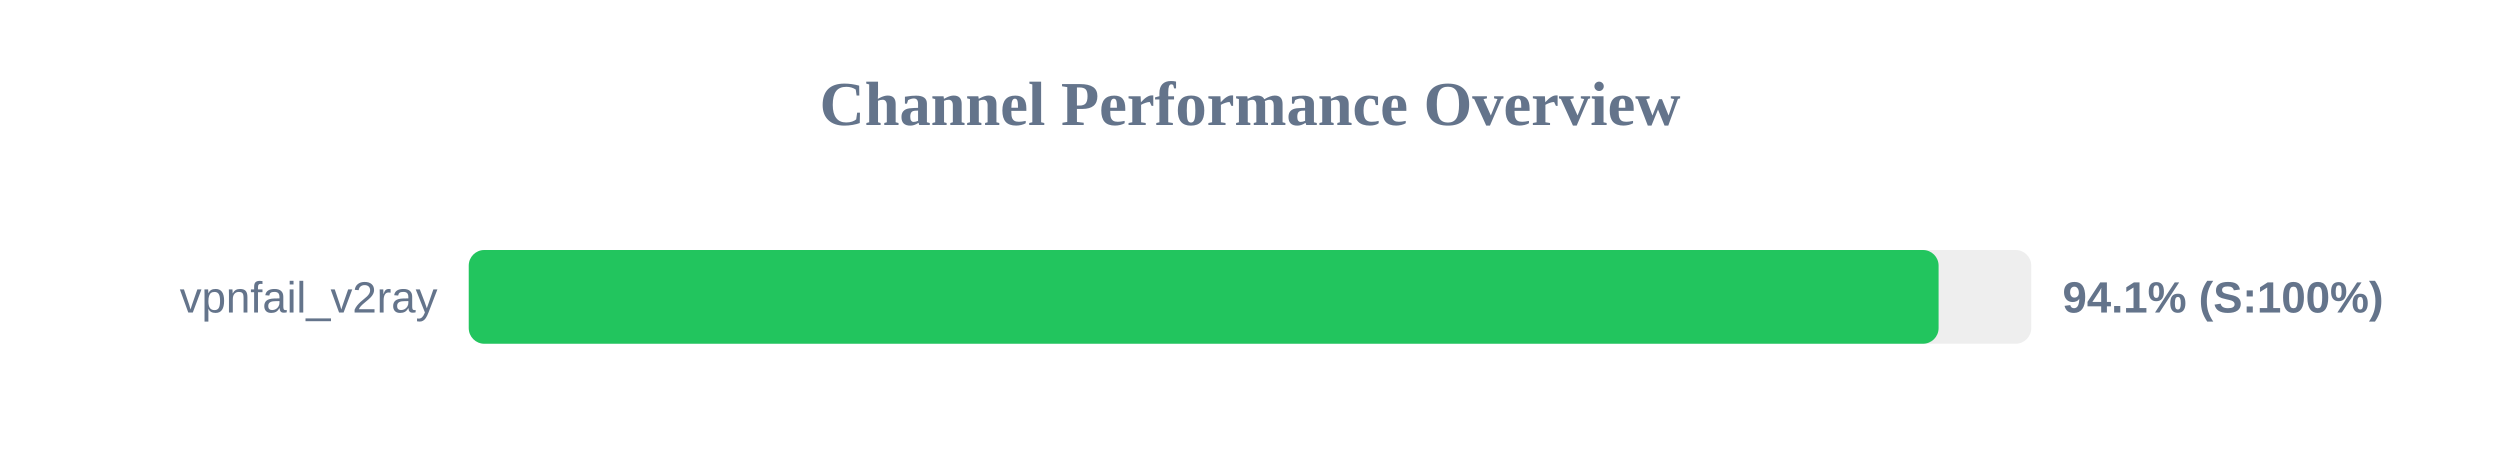
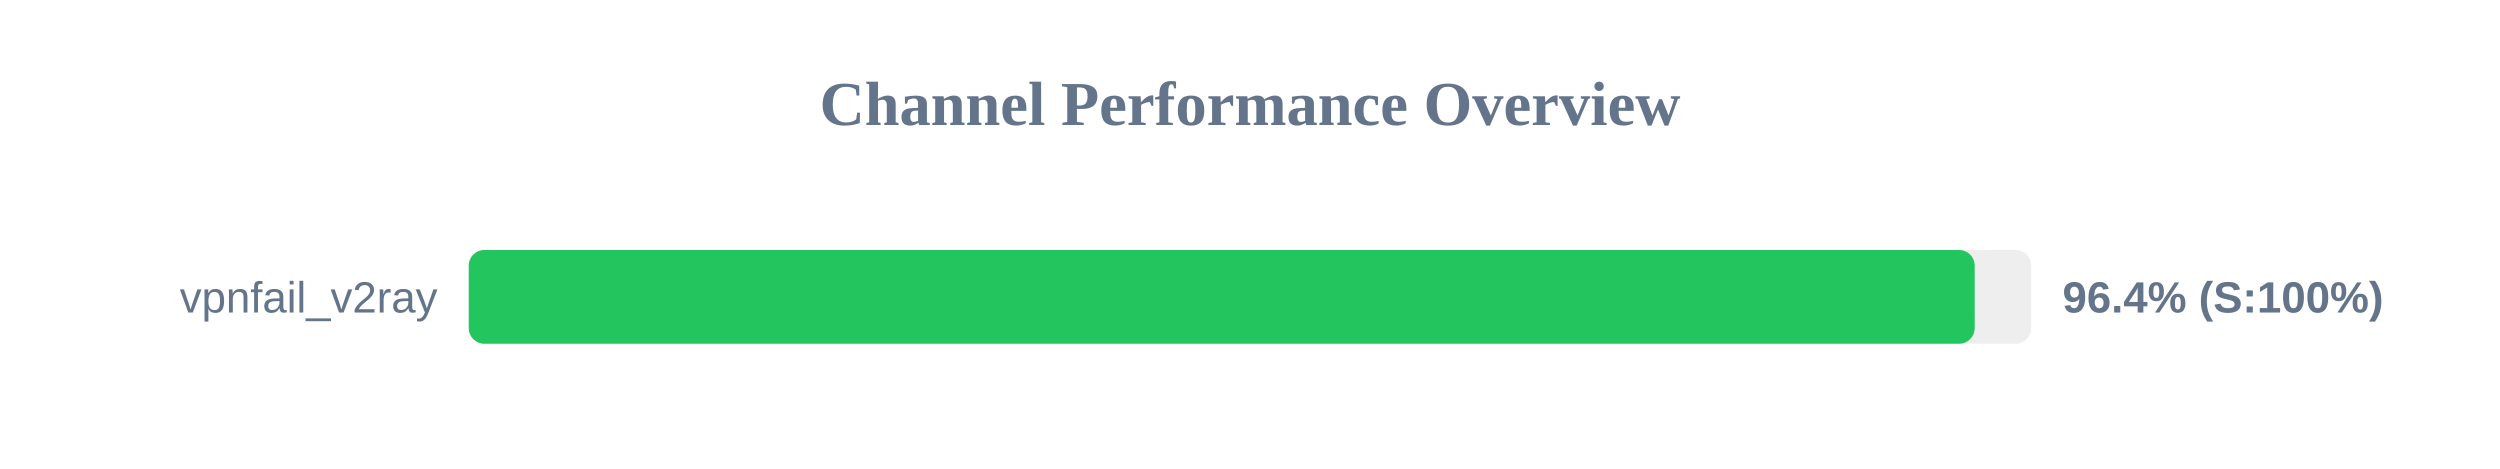
<svg xmlns="http://www.w3.org/2000/svg" width="800" height="150" version="1.1">
  <style>
        .row { font: 14px Arial; fill: #64748b; }
        .score { font: bold 14px Arial; fill: #64748b; }
    </style>
  <text x="400" y="40" text-anchor="middle" font-size="20px" font-weight="bold" fill="#64748b">Channel Performance Overview</text>
  <rect x="150" y="80" width="500" height="30" fill="#eee" rx="5" />
-   <rect x="150" y="80" width="470.35" height="30" fill="#22c55e" rx="5" />
+   <rect x="150" y="80" width="481.9" height="30" fill="#22c55e" rx="5" />
  <text x="140" y="100" text-anchor="end" class="row">vpnfail_v2ray</text>
-   <text x="660" y="100" text-anchor="start" class="score">94.1% (S:100%)</text>
+   <text x="660" y="100" text-anchor="start" class="score">96.4% (S:100%)</text>
</svg>
